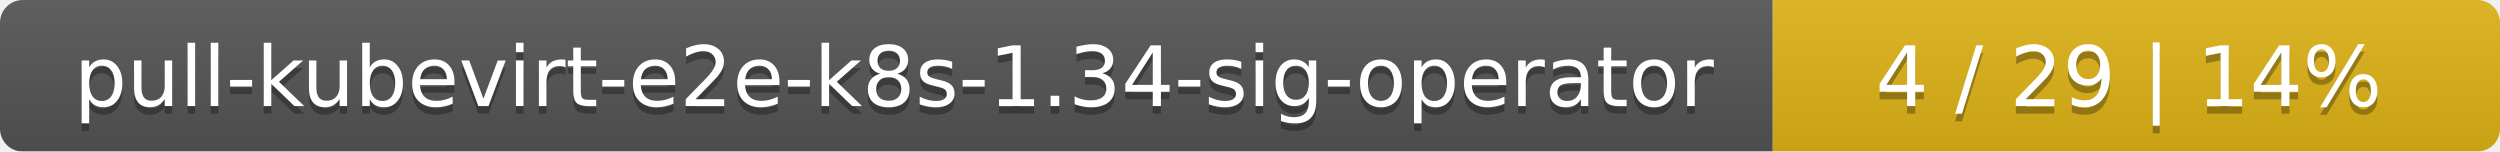
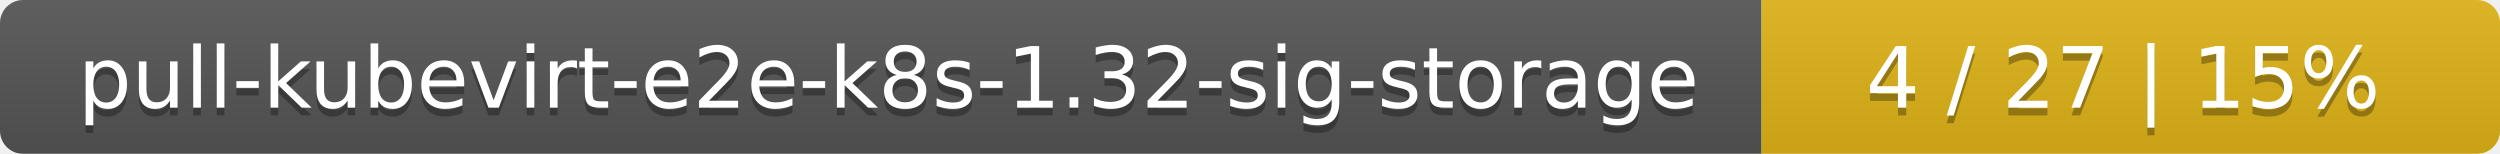
- <svg xmlns="http://www.w3.org/2000/svg" width="330" height="20">
+ <svg xmlns="http://www.w3.org/2000/svg" width="325" height="20">
  <linearGradient id="smooth" x2="0" y2="100%">
    <stop offset="0" stop-color="#bbb" stop-opacity=".1" />
    <stop offset="1" stop-opacity=".1" />
  </linearGradient>
  <mask id="round">
-     <rect width="330" height="20" rx="3" fill="#fff" />
+     <rect width="325" height="20" rx="3" fill="#fff" />
  </mask>
  <g mask="url(#round)">
-     <rect width="234" height="20" fill="#555" />
-     <rect x="234" width="96" height="20" fill="#dfb317" />
-     <rect width="330" height="20" fill="url(#smooth)" />
+     <rect width="229" height="20" fill="#555" />
+     <rect x="229" width="96" height="20" fill="#dfb317" />
+     <rect width="325" height="20" fill="url(#smooth)" />
  </g>
  <g fill="#fff" text-anchor="middle" font-family="DejaVu Sans,Verdana,Geneva,sans-serif" font-size="11">
-     <text x="118" y="15" fill="#010101" fill-opacity=".3">pull-kubevirt-e2e-k8s-1.34-sig-operator</text>
-     <text x="118" y="14">pull-kubevirt-e2e-k8s-1.34-sig-operator</text>
-     <text x="281" y="15" fill="#010101" fill-opacity=".3">4 / 29    |    14%</text>
-     <text x="281" y="14">4 / 29    |    14%</text>
+     <text x="115.5" y="15" fill="#010101" fill-opacity=".3">pull-kubevirt-e2e-k8s-1.32-sig-storage</text>
+     <text x="115.5" y="14">pull-kubevirt-e2e-k8s-1.32-sig-storage</text>
+     <text x="276" y="15" fill="#010101" fill-opacity=".3">4 / 27    |    15%</text>
+     <text x="276" y="14">4 / 27    |    15%</text>
  </g>
</svg>
